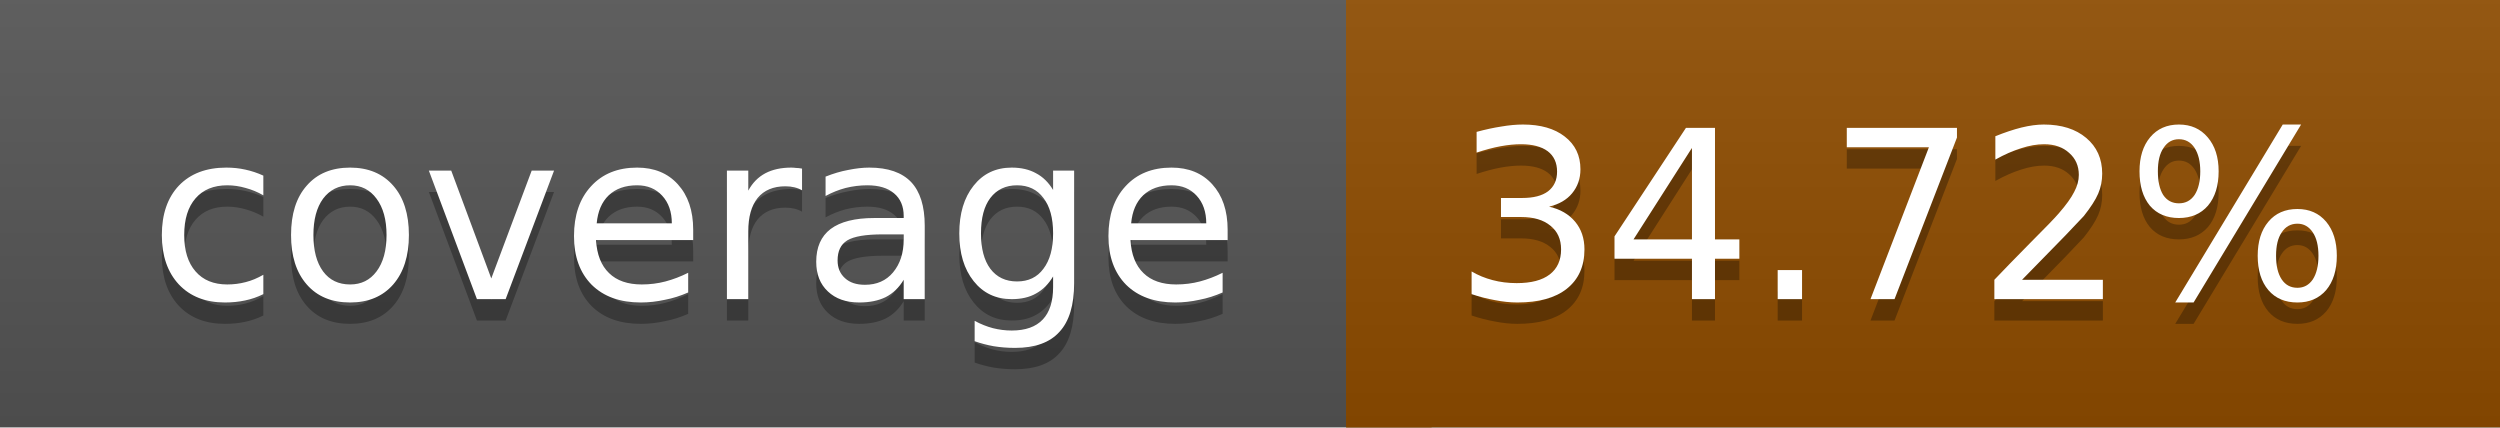
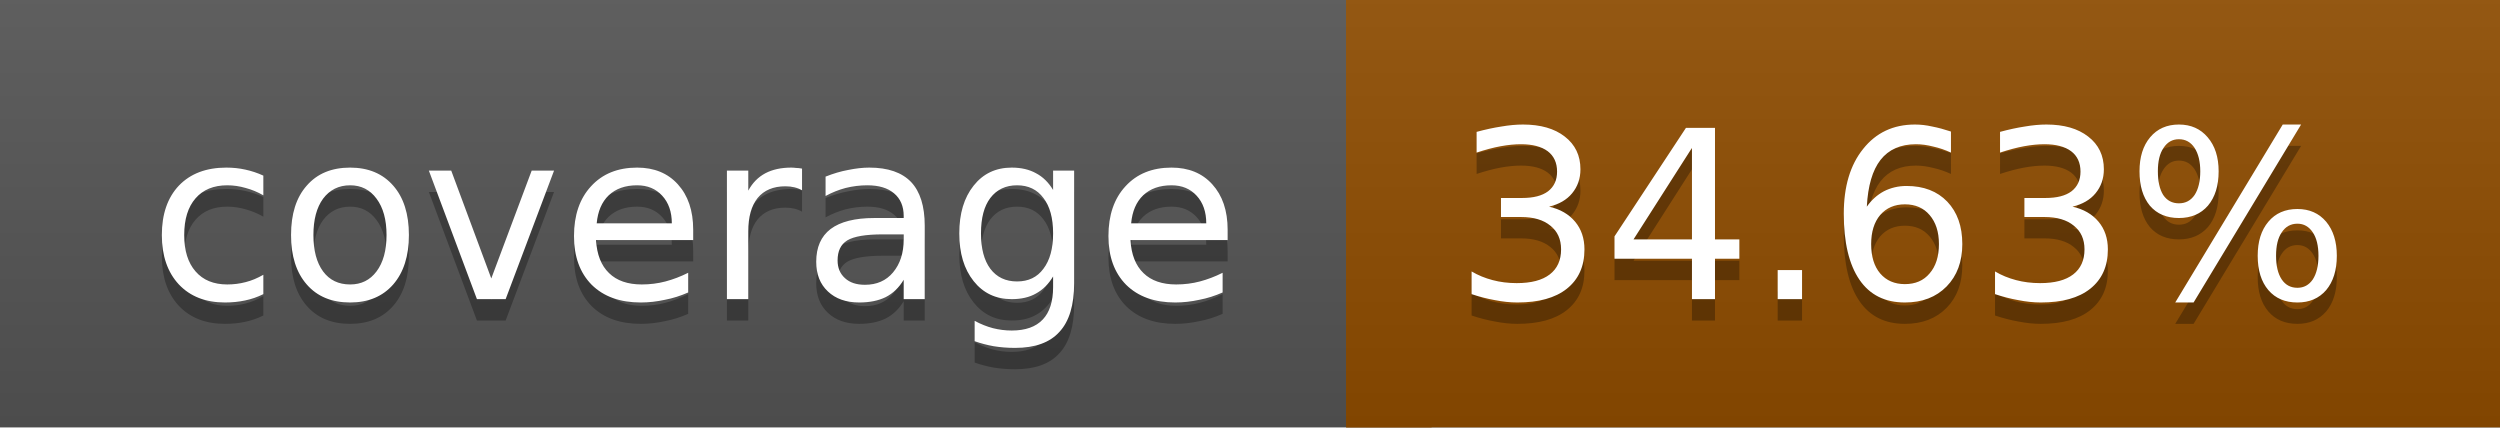
<svg xmlns="http://www.w3.org/2000/svg" width="117" height="20">
  <linearGradient id="a" x2="0" y2="100%">
    <stop offset="0" stop-color="#bbb" stop-opacity=".1" />
    <stop offset="1" stop-opacity=".1" />
  </linearGradient>
  <rect rx="0" width="117" height="20" fill="#555" />
  <rect rx="0" x="63" width="54" height="20" fill="#904d00" />
  <path fill="#904d00" d="M63 0h4v20h-4z" />
  <rect rx="0" width="117" height="20" fill="url(#a)" />
  <g fill="#fff" text-anchor="middle" font-family="DejaVu Sans,Verdana,Geneva,sans-serif" font-size="11">
    <text x="32.5" y="15" fill="#010101" fill-opacity=".3">coverage</text>
    <text x="32.5" y="14">coverage</text>
-     <text x="89" y="15" fill="#010101" fill-opacity=".3">34.72%</text>
-     <text x="89" y="14">34.72%</text>
+     <text x="89" y="15" fill="#010101" fill-opacity=".3">34.63%</text>
+     <text x="89" y="14">34.63%</text>
  </g>
</svg>
